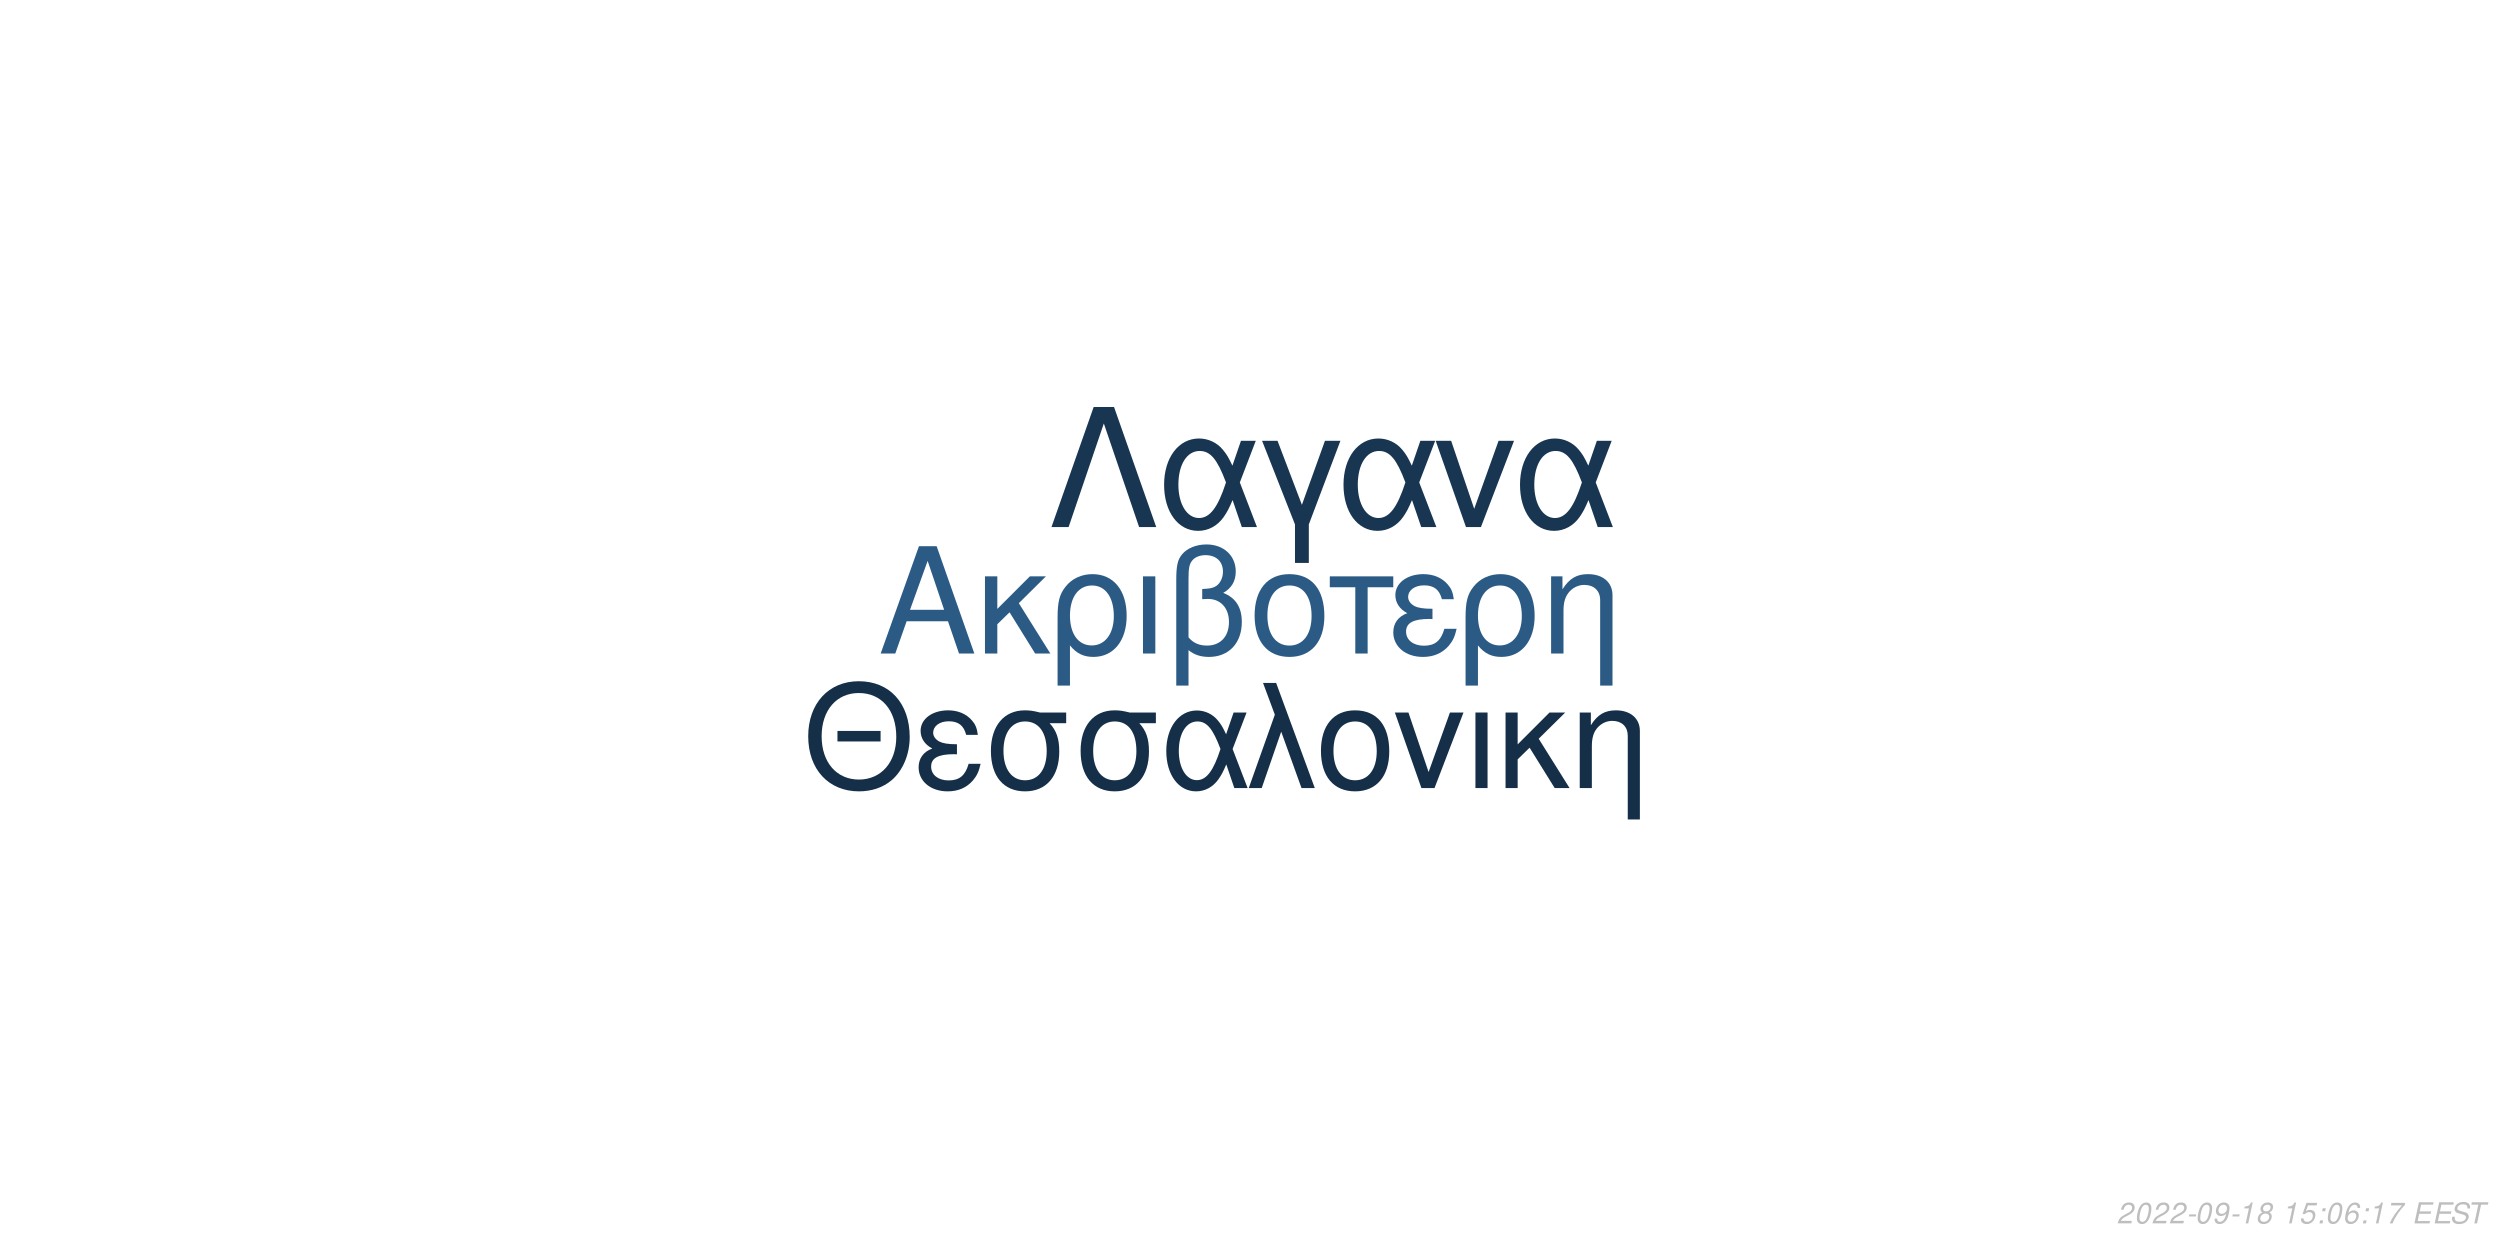
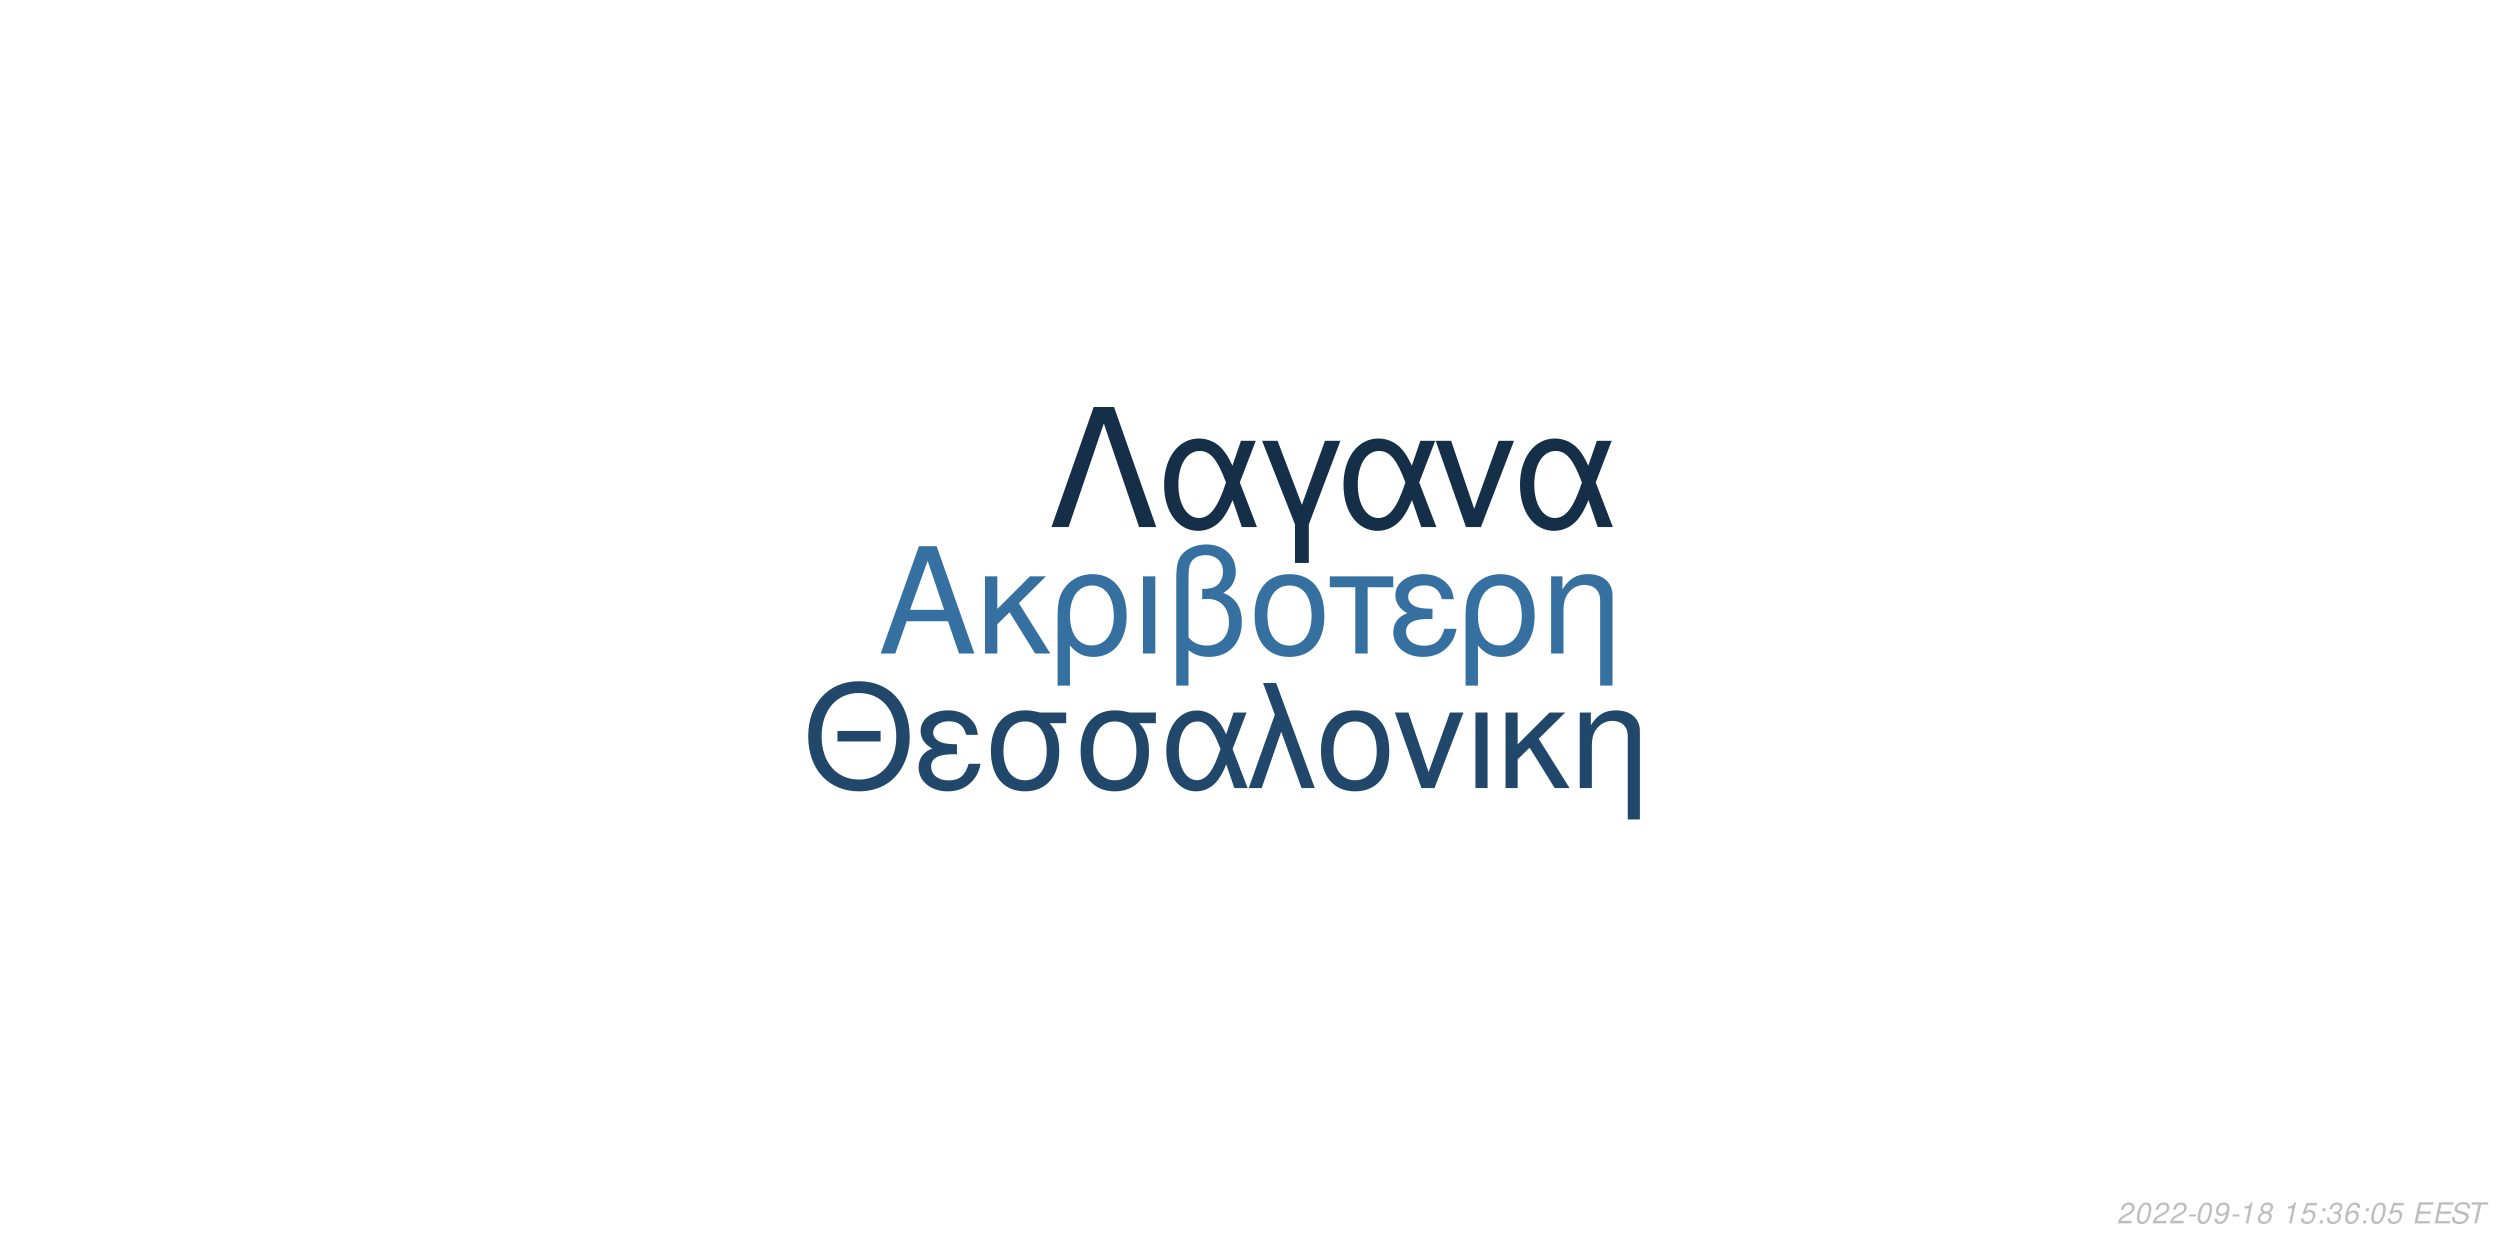
<svg xmlns="http://www.w3.org/2000/svg" xmlns:xlink="http://www.w3.org/1999/xlink" width="864pt" height="432pt" viewBox="0 0 864 432" version="1.1">
  <defs>
    <g>
      <symbol overflow="visible" id="glyph0-0">
        <path style="stroke:none;" d="" />
      </symbol>
      <symbol overflow="visible" id="glyph0-1">
        <path style="stroke:none;" d="M 24.125 -11.141 L 27.938 0 L 33.234 0 L 20.203 -37.094 L 14.094 -37.094 L 0.859 0 L 5.906 0 L 9.828 -11.141 Z M 22.797 -15.109 L 11 -15.109 L 17.094 -32.016 Z M 22.797 -15.109 " />
      </symbol>
      <symbol overflow="visible" id="glyph0-2">
        <path style="stroke:none;" d="M 7.172 -15.422 L 7.172 -26.672 L 2.906 -26.672 L 2.906 0 L 7.172 0 L 7.172 -10.125 L 11.406 -14.25 L 20.25 0 L 25.5 0 L 14.609 -17.406 L 23.969 -26.672 L 18.422 -26.672 Z M 7.172 -15.422 " />
      </symbol>
      <symbol overflow="visible" id="glyph0-3">
        <path style="stroke:none;" d="M 3 11.094 L 7.281 11.094 L 7.281 -2.797 C 9.516 -0.047 11.953 1.172 15.375 1.172 C 22.344 1.172 26.875 -4.422 26.875 -13.031 C 26.875 -21.891 22.297 -27.438 15.062 -27.438 C 11.297 -27.438 7.984 -25.906 5.797 -23.156 C 3.672 -20.516 3 -17.969 3 -12.359 Z M 14.906 -23.516 C 19.547 -23.516 22.438 -19.438 22.438 -12.922 C 22.438 -6.812 19.391 -2.797 14.812 -2.797 C 10.172 -2.797 7.281 -6.766 7.281 -13.125 C 7.281 -19.484 10.234 -23.516 14.906 -23.516 Z M 14.906 -23.516 " />
      </symbol>
      <symbol overflow="visible" id="glyph0-4">
        <path style="stroke:none;" d="M 3.516 0 L 7.781 0 L 7.781 -26.672 L 3.516 -26.672 Z M 3.516 0 " />
      </symbol>
      <symbol overflow="visible" id="glyph0-5">
        <path style="stroke:none;" d="M 4.016 11.094 L 8.25 11.094 L 8.25 -1.172 C 10.172 0.406 12.422 1.172 15.312 1.172 C 22.188 1.172 26.672 -3.609 26.672 -10.891 C 26.672 -15.984 24.578 -19.234 20.25 -20.969 C 23.109 -22.547 24.578 -25.031 24.578 -28.344 C 24.578 -33.844 20.406 -37.703 14.453 -37.703 C 10.938 -37.703 7.734 -36.391 6 -34.25 C 4.484 -32.422 4.016 -30.328 4.016 -25.391 Z M 8.25 -25.656 C 8.25 -29.359 8.5 -30.844 9.469 -32.062 C 10.375 -33.281 12.156 -34 14.094 -34 C 17.812 -34 20.156 -31.812 20.156 -28.297 C 20.156 -25.953 18.984 -23.812 17.297 -23.047 C 16.281 -22.547 15.469 -22.438 12.984 -22.297 L 12.984 -18.781 C 13.734 -18.828 14.344 -18.875 14.969 -18.875 C 19.344 -18.875 22.234 -15.719 22.234 -10.891 C 22.234 -5.906 19.281 -2.75 14.656 -2.75 C 11.953 -2.75 9.922 -3.609 8.25 -5.594 Z M 8.25 -25.656 " />
      </symbol>
      <symbol overflow="visible" id="glyph0-6">
        <path style="stroke:none;" d="M 14.094 -27.438 C 6.562 -27.438 2.094 -22.094 2.094 -13.125 C 2.094 -4.125 6.562 1.172 14.141 1.172 C 21.672 1.172 26.203 -4.172 26.203 -12.922 C 26.203 -22.188 21.828 -27.438 14.094 -27.438 Z M 14.141 -23.516 C 18.938 -23.516 21.781 -19.594 21.781 -12.984 C 21.781 -6.672 18.828 -2.75 14.141 -2.75 C 9.422 -2.75 6.516 -6.672 6.516 -13.125 C 6.516 -19.594 9.422 -23.516 14.141 -23.516 Z M 14.141 -23.516 " />
      </symbol>
      <symbol overflow="visible" id="glyph0-7">
        <path style="stroke:none;" d="M 7.891 0 L 12.156 0 L 12.156 -22.906 L 21.016 -22.906 L 21.016 -26.672 L -0.922 -26.672 L -0.922 -22.906 L 7.891 -22.906 Z M 7.891 0 " />
      </symbol>
      <symbol overflow="visible" id="glyph0-8">
        <path style="stroke:none;" d="M 14.562 -15.469 C 11.344 -15.469 9.562 -15.781 8.297 -16.438 C 6.922 -17.203 6.156 -18.328 6.156 -19.547 C 6.156 -21.891 8.453 -23.562 11.656 -23.562 C 15.062 -23.562 16.953 -22.094 17.812 -18.781 L 21.938 -18.781 C 21.578 -21.266 21.062 -22.5 19.797 -23.922 C 17.812 -26.203 14.906 -27.438 11.453 -27.438 C 5.797 -27.438 1.734 -24.375 1.734 -20.203 C 1.734 -17.609 3.156 -15.375 5.859 -13.938 C 2.797 -12.875 1.016 -10.484 1.016 -7.328 C 1.016 -2.391 5.297 1.172 11.25 1.172 C 14.969 1.172 17.906 -0.109 20.156 -2.641 C 21.578 -4.328 22.297 -5.797 22.906 -8.547 L 18.672 -8.547 C 17.5 -4.422 15.422 -2.703 11.609 -2.703 C 7.938 -2.703 5.438 -4.688 5.438 -7.578 C 5.438 -10.578 7.938 -11.953 13.484 -11.953 C 13.641 -11.953 14.094 -11.953 14.562 -11.906 Z M 14.562 -15.469 " />
      </symbol>
      <symbol overflow="visible" id="glyph0-9">
        <path style="stroke:none;" d="M 3.562 -26.672 L 3.562 0 L 7.844 0 L 7.844 -14.703 C 7.844 -17.906 8.5 -19.891 10.031 -21.531 C 11.406 -22.953 13.188 -23.719 15.062 -23.719 C 18.375 -23.719 20.516 -21.672 20.516 -18.469 L 20.516 11.094 L 24.781 11.094 L 24.781 -20.156 C 24.781 -24.578 21.469 -27.438 16.328 -27.438 C 12.359 -27.438 9.828 -25.906 7.484 -22.188 L 7.484 -26.672 Z M 3.562 -26.672 " />
      </symbol>
      <symbol overflow="visible" id="glyph1-0">
        <path style="stroke:none;" d="" />
      </symbol>
      <symbol overflow="visible" id="glyph1-1">
        <path style="stroke:none;" d="M 26.859 -19.734 L 11.953 -19.734 L 11.953 -16.094 L 26.859 -16.094 Z M 19.328 -36.922 C 8.922 -36.922 1.844 -29.25 1.844 -17.891 C 1.844 -6.484 8.875 1.141 19.391 1.141 C 23.812 1.141 27.703 -0.203 30.641 -2.688 C 34.578 -6.031 36.922 -11.656 36.922 -17.594 C 36.922 -29.297 30 -36.922 19.328 -36.922 Z M 19.328 -32.844 C 27.203 -32.844 32.281 -26.906 32.281 -17.688 C 32.281 -8.922 27.062 -2.938 19.391 -2.938 C 11.609 -2.938 6.484 -8.922 6.484 -17.891 C 6.484 -26.859 11.609 -32.844 19.328 -32.844 Z M 19.328 -32.844 " />
      </symbol>
      <symbol overflow="visible" id="glyph1-2">
        <path style="stroke:none;" d="M 14.25 -15.141 C 11.109 -15.141 9.375 -15.453 8.125 -16.094 C 6.781 -16.844 6.031 -17.938 6.031 -19.141 C 6.031 -21.422 8.266 -23.078 11.406 -23.078 C 14.75 -23.078 16.594 -21.625 17.438 -18.391 L 21.469 -18.391 C 21.125 -20.828 20.625 -22.031 19.391 -23.422 C 17.438 -25.656 14.594 -26.859 11.219 -26.859 C 5.688 -26.859 1.688 -23.875 1.688 -19.781 C 1.688 -17.234 3.094 -15.047 5.734 -13.656 C 2.734 -12.609 1 -10.266 1 -7.172 C 1 -2.344 5.188 1.141 11.016 1.141 C 14.656 1.141 17.547 -0.094 19.734 -2.594 C 21.125 -4.234 21.828 -5.688 22.422 -8.375 L 18.281 -8.375 C 17.141 -4.328 15.094 -2.641 11.359 -2.641 C 7.766 -2.641 5.328 -4.578 5.328 -7.422 C 5.328 -10.359 7.766 -11.703 13.203 -11.703 C 13.359 -11.703 13.797 -11.703 14.25 -11.656 Z M 14.25 -15.141 " />
      </symbol>
      <symbol overflow="visible" id="glyph1-3">
        <path style="stroke:none;" d="M 29 -26.109 L 19.938 -26.109 C 17.594 -26.703 16.438 -26.859 14.703 -26.859 C 7.469 -26.859 2.984 -21.469 2.984 -12.859 C 2.984 -4.031 7.375 1.141 14.797 1.141 C 22.172 1.141 26.609 -4.078 26.609 -12.656 C 26.609 -17.047 25.656 -19.828 23.266 -22.422 L 29 -22.422 Z M 14.797 -23.016 C 19.531 -23.016 22.266 -19.234 22.266 -12.75 C 22.266 -6.531 19.438 -2.688 14.797 -2.688 C 10.172 -2.688 7.328 -6.531 7.328 -12.859 C 7.328 -19.188 10.172 -23.016 14.797 -23.016 Z M 14.797 -23.016 " />
      </symbol>
      <symbol overflow="visible" id="glyph1-4">
        <path style="stroke:none;" d="M 29.344 -26.109 L 24.859 -26.109 L 22.266 -18.578 C 21.125 -21.031 20.484 -22.125 19.328 -23.469 C 17.547 -25.609 14.906 -26.812 12.156 -26.812 C 5.984 -26.812 1.594 -20.984 1.594 -12.812 C 1.594 -4.578 5.828 1.141 11.906 1.141 C 14.953 1.141 17.734 -0.344 19.625 -3.047 C 20.672 -4.531 21.281 -5.688 22.328 -8.172 L 25.109 0 L 29.703 0 L 24.516 -13.5 Z M 20.328 -13.5 C 17.891 -5.922 15.453 -2.734 12.156 -2.734 C 8.516 -2.734 5.922 -6.922 5.922 -12.812 C 5.922 -18.938 8.516 -23.016 12.359 -23.016 C 15.594 -23.016 17.688 -20.531 20.328 -13.5 Z M 20.328 -13.5 " />
      </symbol>
      <symbol overflow="visible" id="glyph1-5">
        <path style="stroke:none;" d="M 1.094 0 L 5.578 0 L 12.312 -19.484 L 19.328 0 L 23.922 0 L 10.562 -36.328 L 6.031 -36.328 L 10.109 -25.359 Z M 1.094 0 " />
      </symbol>
      <symbol overflow="visible" id="glyph1-6">
        <path style="stroke:none;" d="M 13.797 -26.859 C 6.422 -26.859 2.047 -21.625 2.047 -12.859 C 2.047 -4.031 6.422 1.141 13.859 1.141 C 21.234 1.141 25.656 -4.078 25.656 -12.656 C 25.656 -21.719 21.375 -26.859 13.797 -26.859 Z M 13.859 -23.016 C 18.531 -23.016 21.328 -19.188 21.328 -12.703 C 21.328 -6.531 18.438 -2.688 13.859 -2.688 C 9.219 -2.688 6.375 -6.531 6.375 -12.859 C 6.375 -19.188 9.219 -23.016 13.859 -23.016 Z M 13.859 -23.016 " />
      </symbol>
      <symbol overflow="visible" id="glyph1-7">
        <path style="stroke:none;" d="M 14.297 0 L 24.312 -26.109 L 19.625 -26.109 L 12.25 -5.531 L 5.281 -26.109 L 0.594 -26.109 L 9.766 0 Z M 14.297 0 " />
      </symbol>
      <symbol overflow="visible" id="glyph1-8">
        <path style="stroke:none;" d="M 3.438 0 L 7.625 0 L 7.625 -26.109 L 3.438 -26.109 Z M 3.438 0 " />
      </symbol>
      <symbol overflow="visible" id="glyph1-9">
        <path style="stroke:none;" d="M 7.031 -15.094 L 7.031 -26.109 L 2.844 -26.109 L 2.844 0 L 7.031 0 L 7.031 -9.922 L 11.156 -13.953 L 19.828 0 L 24.969 0 L 14.297 -17.047 L 23.469 -26.109 L 18.031 -26.109 Z M 7.031 -15.094 " />
      </symbol>
      <symbol overflow="visible" id="glyph1-10">
        <path style="stroke:none;" d="M 3.484 -26.109 L 3.484 0 L 7.672 0 L 7.672 -14.406 C 7.672 -17.547 8.328 -19.484 9.812 -21.078 C 11.156 -22.469 12.906 -23.219 14.75 -23.219 C 17.984 -23.219 20.078 -21.234 20.078 -18.094 L 20.078 10.859 L 24.266 10.859 L 24.266 -19.734 C 24.266 -24.062 21.031 -26.859 16 -26.859 C 12.109 -26.859 9.609 -25.359 7.328 -21.719 L 7.328 -26.109 Z M 3.484 -26.109 " />
      </symbol>
      <symbol overflow="visible" id="glyph2-0">
        <path style="stroke:none;" d="" />
      </symbol>
      <symbol overflow="visible" id="glyph2-1">
        <path style="stroke:none;" d="M 22.531 -41.484 L 15.484 -41.484 L 0.906 0 L 6.828 0 L 19 -35.797 L 31.188 0 L 37.109 0 Z M 22.531 -41.484 " />
      </symbol>
      <symbol overflow="visible" id="glyph2-2">
        <path style="stroke:none;" d="M 33.516 -29.812 L 28.391 -29.812 L 25.438 -21.219 C 24.125 -24.016 23.391 -25.266 22.078 -26.797 C 20.031 -29.25 17.016 -30.609 13.891 -30.609 C 6.828 -30.609 1.828 -23.953 1.828 -14.625 C 1.828 -5.234 6.656 1.312 13.594 1.312 C 17.078 1.312 20.266 -0.391 22.422 -3.469 C 23.609 -5.172 24.297 -6.484 25.5 -9.328 L 28.688 0 L 33.922 0 L 28 -15.422 Z M 23.219 -15.422 C 20.422 -6.766 17.641 -3.125 13.891 -3.125 C 9.734 -3.125 6.766 -7.906 6.766 -14.625 C 6.766 -21.625 9.734 -26.297 14.109 -26.297 C 17.812 -26.297 20.203 -23.453 23.219 -15.422 Z M 23.219 -15.422 " />
      </symbol>
      <symbol overflow="visible" id="glyph2-3">
        <path style="stroke:none;" d="M 12.062 12.406 L 16.844 12.406 L 16.844 -0.906 L 27.766 -29.812 L 22.422 -29.812 L 14.453 -7.688 L 6.031 -29.812 L 0.688 -29.812 L 12.062 -0.906 Z M 12.062 12.406 " />
      </symbol>
      <symbol overflow="visible" id="glyph2-4">
        <path style="stroke:none;" d="M 16.328 0 L 27.766 -29.812 L 22.422 -29.812 L 14 -6.312 L 6.031 -29.812 L 0.688 -29.812 L 11.156 0 Z M 16.328 0 " />
      </symbol>
      <symbol overflow="visible" id="glyph3-0">
        <path style="stroke:none;" d="" />
      </symbol>
      <symbol overflow="visible" id="glyph3-1">
        <path style="stroke:none;" d="M 5.234 -0.875 L 1.469 -0.875 C 1.641 -1.375 2.203 -1.891 3.109 -2.344 L 4.234 -2.938 C 5.562 -3.625 6.219 -4.469 6.219 -5.484 C 6.219 -5.938 6.062 -6.359 5.797 -6.656 C 5.469 -7.047 4.984 -7.234 4.312 -7.234 C 2.766 -7.234 1.891 -6.453 1.484 -4.734 L 2.375 -4.734 C 2.484 -5.188 2.609 -5.484 2.797 -5.75 C 3.094 -6.203 3.609 -6.453 4.188 -6.453 C 4.891 -6.453 5.344 -6.031 5.344 -5.375 C 5.344 -4.703 4.859 -4.094 4.016 -3.656 L 2.984 -3.125 C 1.234 -2.188 0.797 -1.656 0.344 -0.016 L 5.047 -0.016 Z M 5.234 -0.875 " />
      </symbol>
      <symbol overflow="visible" id="glyph3-2">
        <path style="stroke:none;" d="M 4.203 -7.234 C 3.375 -7.234 2.688 -6.812 2.125 -5.984 C 1.484 -5.047 0.984 -3.188 0.984 -1.734 C 0.984 -1.109 1.172 -0.562 1.484 -0.266 C 1.797 0.047 2.281 0.234 2.766 0.234 C 3.625 0.234 4.281 -0.156 4.859 -1.016 C 5.516 -1.953 6 -3.797 6 -5.266 C 6 -6.5 5.328 -7.234 4.203 -7.234 Z M 4.094 -6.453 C 4.734 -6.453 5.125 -5.984 5.125 -5.156 C 5.125 -4.203 4.781 -2.625 4.406 -1.812 C 3.984 -0.938 3.516 -0.547 2.875 -0.547 C 2.25 -0.547 1.875 -1.031 1.875 -1.828 C 1.875 -2.797 2.203 -4.344 2.594 -5.203 C 2.984 -6.047 3.453 -6.453 4.094 -6.453 Z M 4.094 -6.453 " />
      </symbol>
      <symbol overflow="visible" id="glyph3-3">
        <path style="stroke:none;" d="M 3.516 -3.125 L 1.125 -3.125 L 0.969 -2.406 L 3.359 -2.406 Z M 3.516 -3.125 " />
      </symbol>
      <symbol overflow="visible" id="glyph3-4">
        <path style="stroke:none;" d="M 0.844 -1.656 C 0.844 -1.547 0.844 -1.438 0.844 -1.375 C 0.844 -0.406 1.531 0.234 2.578 0.234 C 3.203 0.234 3.766 0.016 4.297 -0.438 C 4.938 -1 5.312 -1.656 5.594 -2.719 C 5.844 -3.672 6.016 -4.766 6.016 -5.375 C 6.016 -5.844 5.844 -6.328 5.547 -6.656 C 5.203 -7.031 4.703 -7.234 4.062 -7.234 C 2.516 -7.234 1.297 -5.938 1.297 -4.266 C 1.297 -3.203 1.984 -2.547 3.047 -2.547 C 3.484 -2.547 3.953 -2.672 4.281 -2.891 C 4.406 -2.984 4.547 -3.078 4.828 -3.344 C 4.438 -1.484 3.703 -0.547 2.703 -0.547 C 2.109 -0.547 1.719 -0.938 1.719 -1.547 L 1.719 -1.656 Z M 3.953 -6.453 C 4.625 -6.453 5.141 -5.953 5.141 -5.281 C 5.141 -4.188 4.312 -3.312 3.297 -3.312 C 2.594 -3.312 2.172 -3.734 2.172 -4.453 C 2.172 -5.562 2.984 -6.453 3.953 -6.453 Z M 3.953 -6.453 " />
      </symbol>
      <symbol overflow="visible" id="glyph3-5">
        <path style="stroke:none;" d="M 3.703 -5.188 L 2.594 0 L 3.469 0 L 5.016 -7.234 L 4.438 -7.234 C 3.906 -6.156 3.688 -6.016 2.234 -5.812 L 2.109 -5.188 Z M 3.703 -5.188 " />
      </symbol>
      <symbol overflow="visible" id="glyph3-6">
        <path style="stroke:none;" d="M 4.766 -3.797 C 5.078 -3.969 5.234 -4.078 5.438 -4.234 C 5.812 -4.594 6.062 -5.172 6.062 -5.734 C 6.062 -6.625 5.344 -7.234 4.266 -7.234 C 2.812 -7.234 1.703 -6.219 1.703 -4.875 C 1.703 -4.406 1.875 -4.125 2.359 -3.812 C 1.297 -3.312 0.75 -2.516 0.75 -1.469 C 0.75 -0.438 1.547 0.234 2.812 0.234 C 3.656 0.234 4.359 -0.094 4.938 -0.734 C 5.359 -1.234 5.609 -1.859 5.609 -2.438 C 5.609 -3.047 5.312 -3.516 4.766 -3.797 Z M 4.109 -6.453 C 4.797 -6.453 5.188 -6.125 5.188 -5.578 C 5.188 -5.266 5.062 -4.922 4.859 -4.672 C 4.562 -4.312 4.188 -4.156 3.656 -4.156 C 2.984 -4.156 2.594 -4.453 2.594 -4.984 C 2.594 -5.859 3.203 -6.453 4.109 -6.453 Z M 3.453 -3.406 C 4.234 -3.406 4.734 -2.984 4.734 -2.312 C 4.734 -1.312 3.922 -0.547 2.875 -0.547 C 2.125 -0.547 1.625 -0.969 1.625 -1.625 C 1.625 -2.609 2.438 -3.406 3.453 -3.406 Z M 3.453 -3.406 " />
      </symbol>
      <symbol overflow="visible" id="glyph3-7">
        <path style="stroke:none;" d="" />
      </symbol>
      <symbol overflow="visible" id="glyph3-8">
        <path style="stroke:none;" d="M 6.297 -7.094 L 2.594 -7.094 L 1.234 -3.234 L 2.047 -3.234 C 2.656 -3.766 2.938 -3.906 3.531 -3.906 C 4.328 -3.906 4.797 -3.453 4.797 -2.688 C 4.797 -1.438 3.969 -0.547 2.828 -0.547 C 2.031 -0.547 1.609 -0.938 1.578 -1.734 L 0.703 -1.734 L 0.703 -1.516 C 0.703 -0.938 0.844 -0.547 1.188 -0.266 C 1.562 0.062 2.078 0.234 2.703 0.234 C 3.656 0.234 4.391 -0.156 4.984 -0.922 C 5.422 -1.5 5.672 -2.234 5.672 -2.953 C 5.672 -4 4.938 -4.672 3.812 -4.672 C 3.328 -4.672 2.906 -4.547 2.406 -4.234 L 3.109 -6.219 L 6.109 -6.219 Z M 6.297 -7.094 " />
      </symbol>
      <symbol overflow="visible" id="glyph3-9">
        <path style="stroke:none;" d="M 2.359 -1.031 L 1.312 -1.031 L 1.094 0 L 2.141 0 Z M 3.266 -5.234 L 2.219 -5.234 L 2 -4.203 L 3.047 -4.203 Z M 3.266 -5.234 " />
      </symbol>
      <symbol overflow="visible" id="glyph3-10">
-         <path style="stroke:none;" d="M 6.125 -5.344 L 6.141 -5.625 C 6.141 -6.609 5.453 -7.234 4.391 -7.234 C 3.438 -7.234 2.641 -6.719 2.016 -5.703 C 1.422 -4.781 0.938 -2.953 0.938 -1.688 C 0.938 -0.516 1.688 0.234 2.859 0.234 C 3.703 0.234 4.438 -0.156 5 -0.875 C 5.406 -1.422 5.672 -2.156 5.672 -2.766 C 5.672 -3.812 4.969 -4.5 3.906 -4.5 C 3.234 -4.5 2.672 -4.234 2.094 -3.625 C 2.406 -5.375 3.234 -6.453 4.25 -6.453 C 4.703 -6.453 5.062 -6.234 5.172 -5.844 C 5.203 -5.719 5.234 -5.578 5.25 -5.344 Z M 3.656 -3.734 C 4.344 -3.734 4.797 -3.281 4.797 -2.625 C 4.797 -1.469 3.984 -0.547 2.984 -0.547 C 2.297 -0.547 1.812 -1.047 1.812 -1.766 C 1.812 -2.859 2.625 -3.734 3.656 -3.734 Z M 3.656 -3.734 " />
+         <path style="stroke:none;" d="M 2.922 -3.312 C 3.125 -3.344 3.234 -3.344 3.375 -3.344 C 4.203 -3.344 4.688 -3 4.688 -2.406 C 4.688 -1.312 3.906 -0.547 2.781 -0.547 C 2.047 -0.547 1.594 -0.938 1.594 -1.562 C 1.594 -1.719 1.609 -1.844 1.656 -2.094 L 0.766 -2.094 C 0.734 -1.797 0.719 -1.641 0.719 -1.469 C 0.719 -0.375 1.406 0.234 2.641 0.234 C 3.547 0.234 4.297 -0.078 4.812 -0.656 C 5.266 -1.156 5.562 -1.875 5.562 -2.547 C 5.562 -3.125 5.344 -3.453 4.797 -3.734 C 5.641 -4.234 6.016 -4.844 6.016 -5.734 C 6.016 -6.656 5.312 -7.234 4.203 -7.234 C 3.375 -7.234 2.672 -6.938 2.188 -6.375 C 1.891 -6.031 1.703 -5.641 1.516 -4.906 L 2.391 -4.906 C 2.5 -5.359 2.594 -5.594 2.734 -5.812 C 3.047 -6.234 3.516 -6.453 4.078 -6.453 C 4.734 -6.453 5.141 -6.125 5.141 -5.578 C 5.141 -5.188 5.016 -4.797 4.797 -4.547 C 4.516 -4.234 4 -4.062 3.266 -4.062 L 3.078 -4.062 Z M 2.922 -3.312 " />
      </symbol>
      <symbol overflow="visible" id="glyph3-11">
-         <path style="stroke:none;" d="M 6.703 -7.094 L 1.953 -7.094 L 1.766 -6.219 L 5.594 -6.219 C 3.344 -3.688 2.266 -2.109 1.375 0 L 2.344 0 C 3.031 -1.906 4.828 -4.594 6.547 -6.281 Z M 6.703 -7.094 " />
+         <path style="stroke:none;" d="M 6.125 -5.344 L 6.141 -5.625 C 6.141 -6.609 5.453 -7.234 4.391 -7.234 C 3.438 -7.234 2.641 -6.719 2.016 -5.703 C 1.422 -4.781 0.938 -2.953 0.938 -1.688 C 0.938 -0.516 1.688 0.234 2.859 0.234 C 3.703 0.234 4.438 -0.156 5 -0.875 C 5.406 -1.422 5.672 -2.156 5.672 -2.766 C 5.672 -3.812 4.969 -4.5 3.906 -4.5 C 3.234 -4.5 2.672 -4.234 2.094 -3.625 C 2.406 -5.375 3.234 -6.453 4.25 -6.453 C 4.703 -6.453 5.062 -6.234 5.172 -5.844 C 5.203 -5.719 5.234 -5.578 5.25 -5.344 Z M 3.656 -3.734 C 4.344 -3.734 4.797 -3.281 4.797 -2.625 C 4.797 -1.469 3.984 -0.547 2.984 -0.547 C 2.297 -0.547 1.812 -1.047 1.812 -1.766 C 1.812 -2.859 2.625 -3.734 3.656 -3.734 Z M 3.656 -3.734 " />
      </symbol>
      <symbol overflow="visible" id="glyph3-12">
        <path style="stroke:none;" d="M 2.547 -3.312 L 6.5 -3.312 L 6.688 -4.141 L 2.719 -4.141 L 3.219 -6.469 L 7.344 -6.469 L 7.516 -7.297 L 2.453 -7.297 L 0.906 0 L 6.125 0 L 6.297 -0.812 L 2.016 -0.812 Z M 2.547 -3.312 " />
      </symbol>
      <symbol overflow="visible" id="glyph3-13">
        <path style="stroke:none;" d="M 7.062 -5.156 C 7.125 -5.438 7.141 -5.562 7.141 -5.703 C 7.141 -6.156 6.938 -6.594 6.594 -6.891 C 6.188 -7.25 5.656 -7.406 4.875 -7.406 C 3.844 -7.406 3.047 -7.125 2.5 -6.562 C 2.094 -6.141 1.781 -5.438 1.781 -4.922 C 1.781 -4.297 2.219 -3.766 2.891 -3.562 L 4.594 -3.094 C 5.406 -2.859 5.734 -2.578 5.734 -2.094 C 5.734 -1.781 5.547 -1.406 5.266 -1.141 C 4.844 -0.766 4.266 -0.578 3.453 -0.578 C 2.328 -0.578 1.812 -0.984 1.812 -1.906 C 1.812 -2.047 1.812 -2.125 1.844 -2.312 L 0.984 -2.312 C 0.906 -2.062 0.891 -1.906 0.891 -1.688 C 0.891 -0.484 1.797 0.234 3.297 0.234 C 4.359 0.234 5.234 -0.062 5.812 -0.609 C 6.344 -1.078 6.688 -1.797 6.688 -2.375 C 6.688 -2.641 6.609 -2.906 6.453 -3.156 C 6.234 -3.5 5.938 -3.703 5.469 -3.828 L 3.75 -4.312 C 2.984 -4.547 2.734 -4.734 2.734 -5.188 C 2.734 -5.547 2.875 -5.844 3.188 -6.109 C 3.547 -6.438 4.031 -6.594 4.703 -6.594 C 5.266 -6.594 5.688 -6.484 5.906 -6.297 C 6.094 -6.125 6.219 -5.797 6.219 -5.516 C 6.219 -5.422 6.203 -5.344 6.188 -5.156 Z M 7.062 -5.156 " />
      </symbol>
      <symbol overflow="visible" id="glyph3-14">
        <path style="stroke:none;" d="M 4.938 -6.469 L 7.312 -6.469 L 7.484 -7.297 L 1.75 -7.297 L 1.578 -6.469 L 3.984 -6.469 L 2.609 0 L 3.547 0 Z M 4.938 -6.469 " />
      </symbol>
    </g>
  </defs>
  <g id="surface1">
    <rect x="0" y="0" width="864" height="432" style="fill:rgb(100%,100%,100%);fill-opacity:1;stroke:none;" />
-     <g style="fill:rgb(16.863%,35.686%,51.765%);fill-opacity:1;">
+     <g style="fill:rgb(21.176%,43.922%,62.745%);fill-opacity:1;">
      <use xlink:href="#glyph0-1" x="303.5" y="225.861" />
      <use xlink:href="#glyph0-2" x="337.5" y="225.861" />
      <use xlink:href="#glyph0-3" x="362.5" y="225.861" />
      <use xlink:href="#glyph0-4" x="391.5" y="225.861" />
      <use xlink:href="#glyph0-5" x="402.5" y="225.861" />
      <use xlink:href="#glyph0-6" x="431.5" y="225.861" />
      <use xlink:href="#glyph0-7" x="460.5" y="225.861" />
      <use xlink:href="#glyph0-8" x="480.5" y="225.861" />
      <use xlink:href="#glyph0-3" x="503.5" y="225.861" />
      <use xlink:href="#glyph0-9" x="532.5" y="225.861" />
    </g>
-     <g style="fill:rgb(8.235%,18.431%,28.235%);fill-opacity:1;">
+     <g style="fill:rgb(12.941%,28.235%,41.569%);fill-opacity:1;">
      <use xlink:href="#glyph1-1" x="277.473" y="272.354" />
      <use xlink:href="#glyph1-2" x="316.473" y="272.354" />
      <use xlink:href="#glyph1-3" x="339.473" y="272.354" />
      <use xlink:href="#glyph1-3" x="370.473" y="272.354" />
      <use xlink:href="#glyph1-4" x="401.473" y="272.354" />
      <use xlink:href="#glyph1-5" x="430.473" y="272.354" />
      <use xlink:href="#glyph1-6" x="454.473" y="272.354" />
      <use xlink:href="#glyph1-7" x="481.473" y="272.354" />
      <use xlink:href="#glyph1-8" x="506.473" y="272.354" />
      <use xlink:href="#glyph1-9" x="517.473" y="272.354" />
      <use xlink:href="#glyph1-10" x="542.473" y="272.354" />
    </g>
-     <g style="fill:rgb(9.412%,21.176%,32.157%);fill-opacity:1;">
+     <g style="fill:rgb(8.235%,18.431%,28.235%);fill-opacity:1;">
      <use xlink:href="#glyph2-1" x="362.484" y="182.152" />
      <use xlink:href="#glyph2-2" x="400.484" y="182.152" />
      <use xlink:href="#glyph2-3" x="435.484" y="182.152" />
      <use xlink:href="#glyph2-2" x="462.484" y="182.152" />
      <use xlink:href="#glyph2-4" x="495.484" y="182.152" />
      <use xlink:href="#glyph2-2" x="523.484" y="182.152" />
    </g>
    <g style="fill:rgb(74.51%,74.51%,74.51%);fill-opacity:1;">
      <use xlink:href="#glyph3-1" x="731.52" y="422.81" />
      <use xlink:href="#glyph3-2" x="737.52" y="422.81" />
      <use xlink:href="#glyph3-1" x="743.52" y="422.81" />
      <use xlink:href="#glyph3-1" x="749.52" y="422.81" />
      <use xlink:href="#glyph3-3" x="755.52" y="422.81" />
      <use xlink:href="#glyph3-2" x="758.52" y="422.81" />
      <use xlink:href="#glyph3-4" x="764.52" y="422.81" />
      <use xlink:href="#glyph3-3" x="770.52" y="422.81" />
      <use xlink:href="#glyph3-5" x="773.52" y="422.81" />
      <use xlink:href="#glyph3-6" x="779.52" y="422.81" />
      <use xlink:href="#glyph3-7" x="785.52" y="422.81" />
      <use xlink:href="#glyph3-5" x="788.52" y="422.81" />
      <use xlink:href="#glyph3-8" x="794.52" y="422.81" />
      <use xlink:href="#glyph3-9" x="800.52" y="422.81" />
-       <use xlink:href="#glyph3-2" x="803.52" y="422.81" />
-       <use xlink:href="#glyph3-10" x="809.52" y="422.81" />
+       <use xlink:href="#glyph3-10" x="803.52" y="422.81" />
+       <use xlink:href="#glyph3-11" x="809.52" y="422.81" />
      <use xlink:href="#glyph3-9" x="815.52" y="422.81" />
-       <use xlink:href="#glyph3-5" x="818.52" y="422.81" />
-       <use xlink:href="#glyph3-11" x="824.52" y="422.81" />
+       <use xlink:href="#glyph3-2" x="818.52" y="422.81" />
+       <use xlink:href="#glyph3-8" x="824.52" y="422.81" />
      <use xlink:href="#glyph3-7" x="830.52" y="422.81" />
      <use xlink:href="#glyph3-12" x="833.52" y="422.81" />
      <use xlink:href="#glyph3-12" x="840.52" y="422.81" />
      <use xlink:href="#glyph3-13" x="846.52" y="422.81" />
      <use xlink:href="#glyph3-14" x="852.52" y="422.81" />
    </g>
  </g>
</svg>
